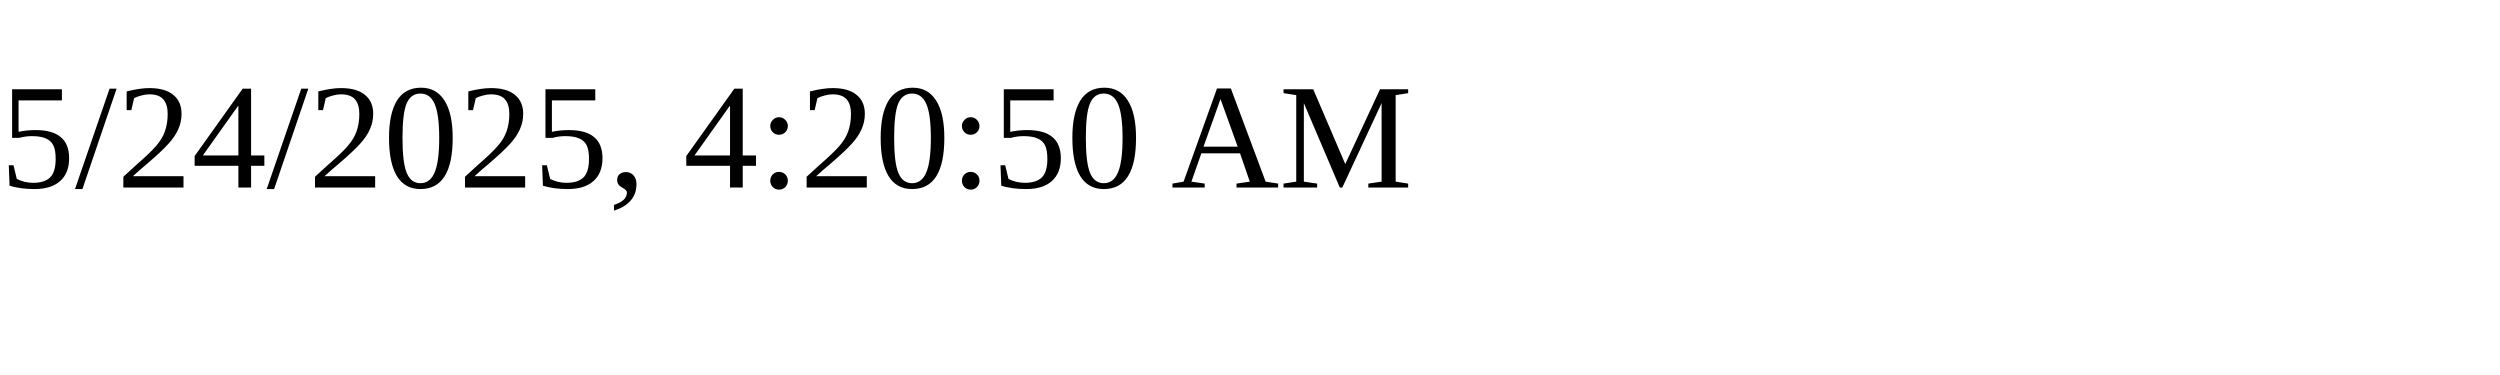
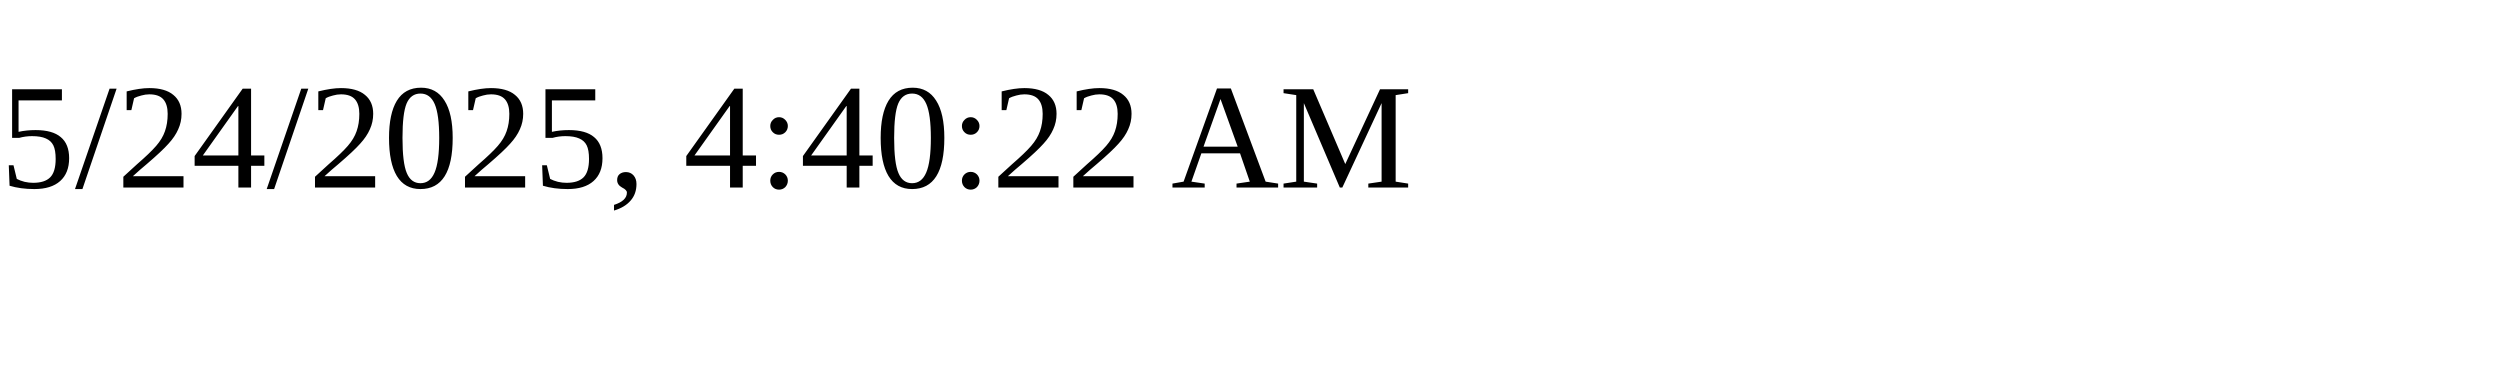
<svg xmlns="http://www.w3.org/2000/svg" height="30" width="200">
-   <text x="0" y="15">5/24/2025, 4:20:50 AM</text>
+   <text x="0" y="15">5/24/2025, 4:40:22 AM</text>
</svg>
